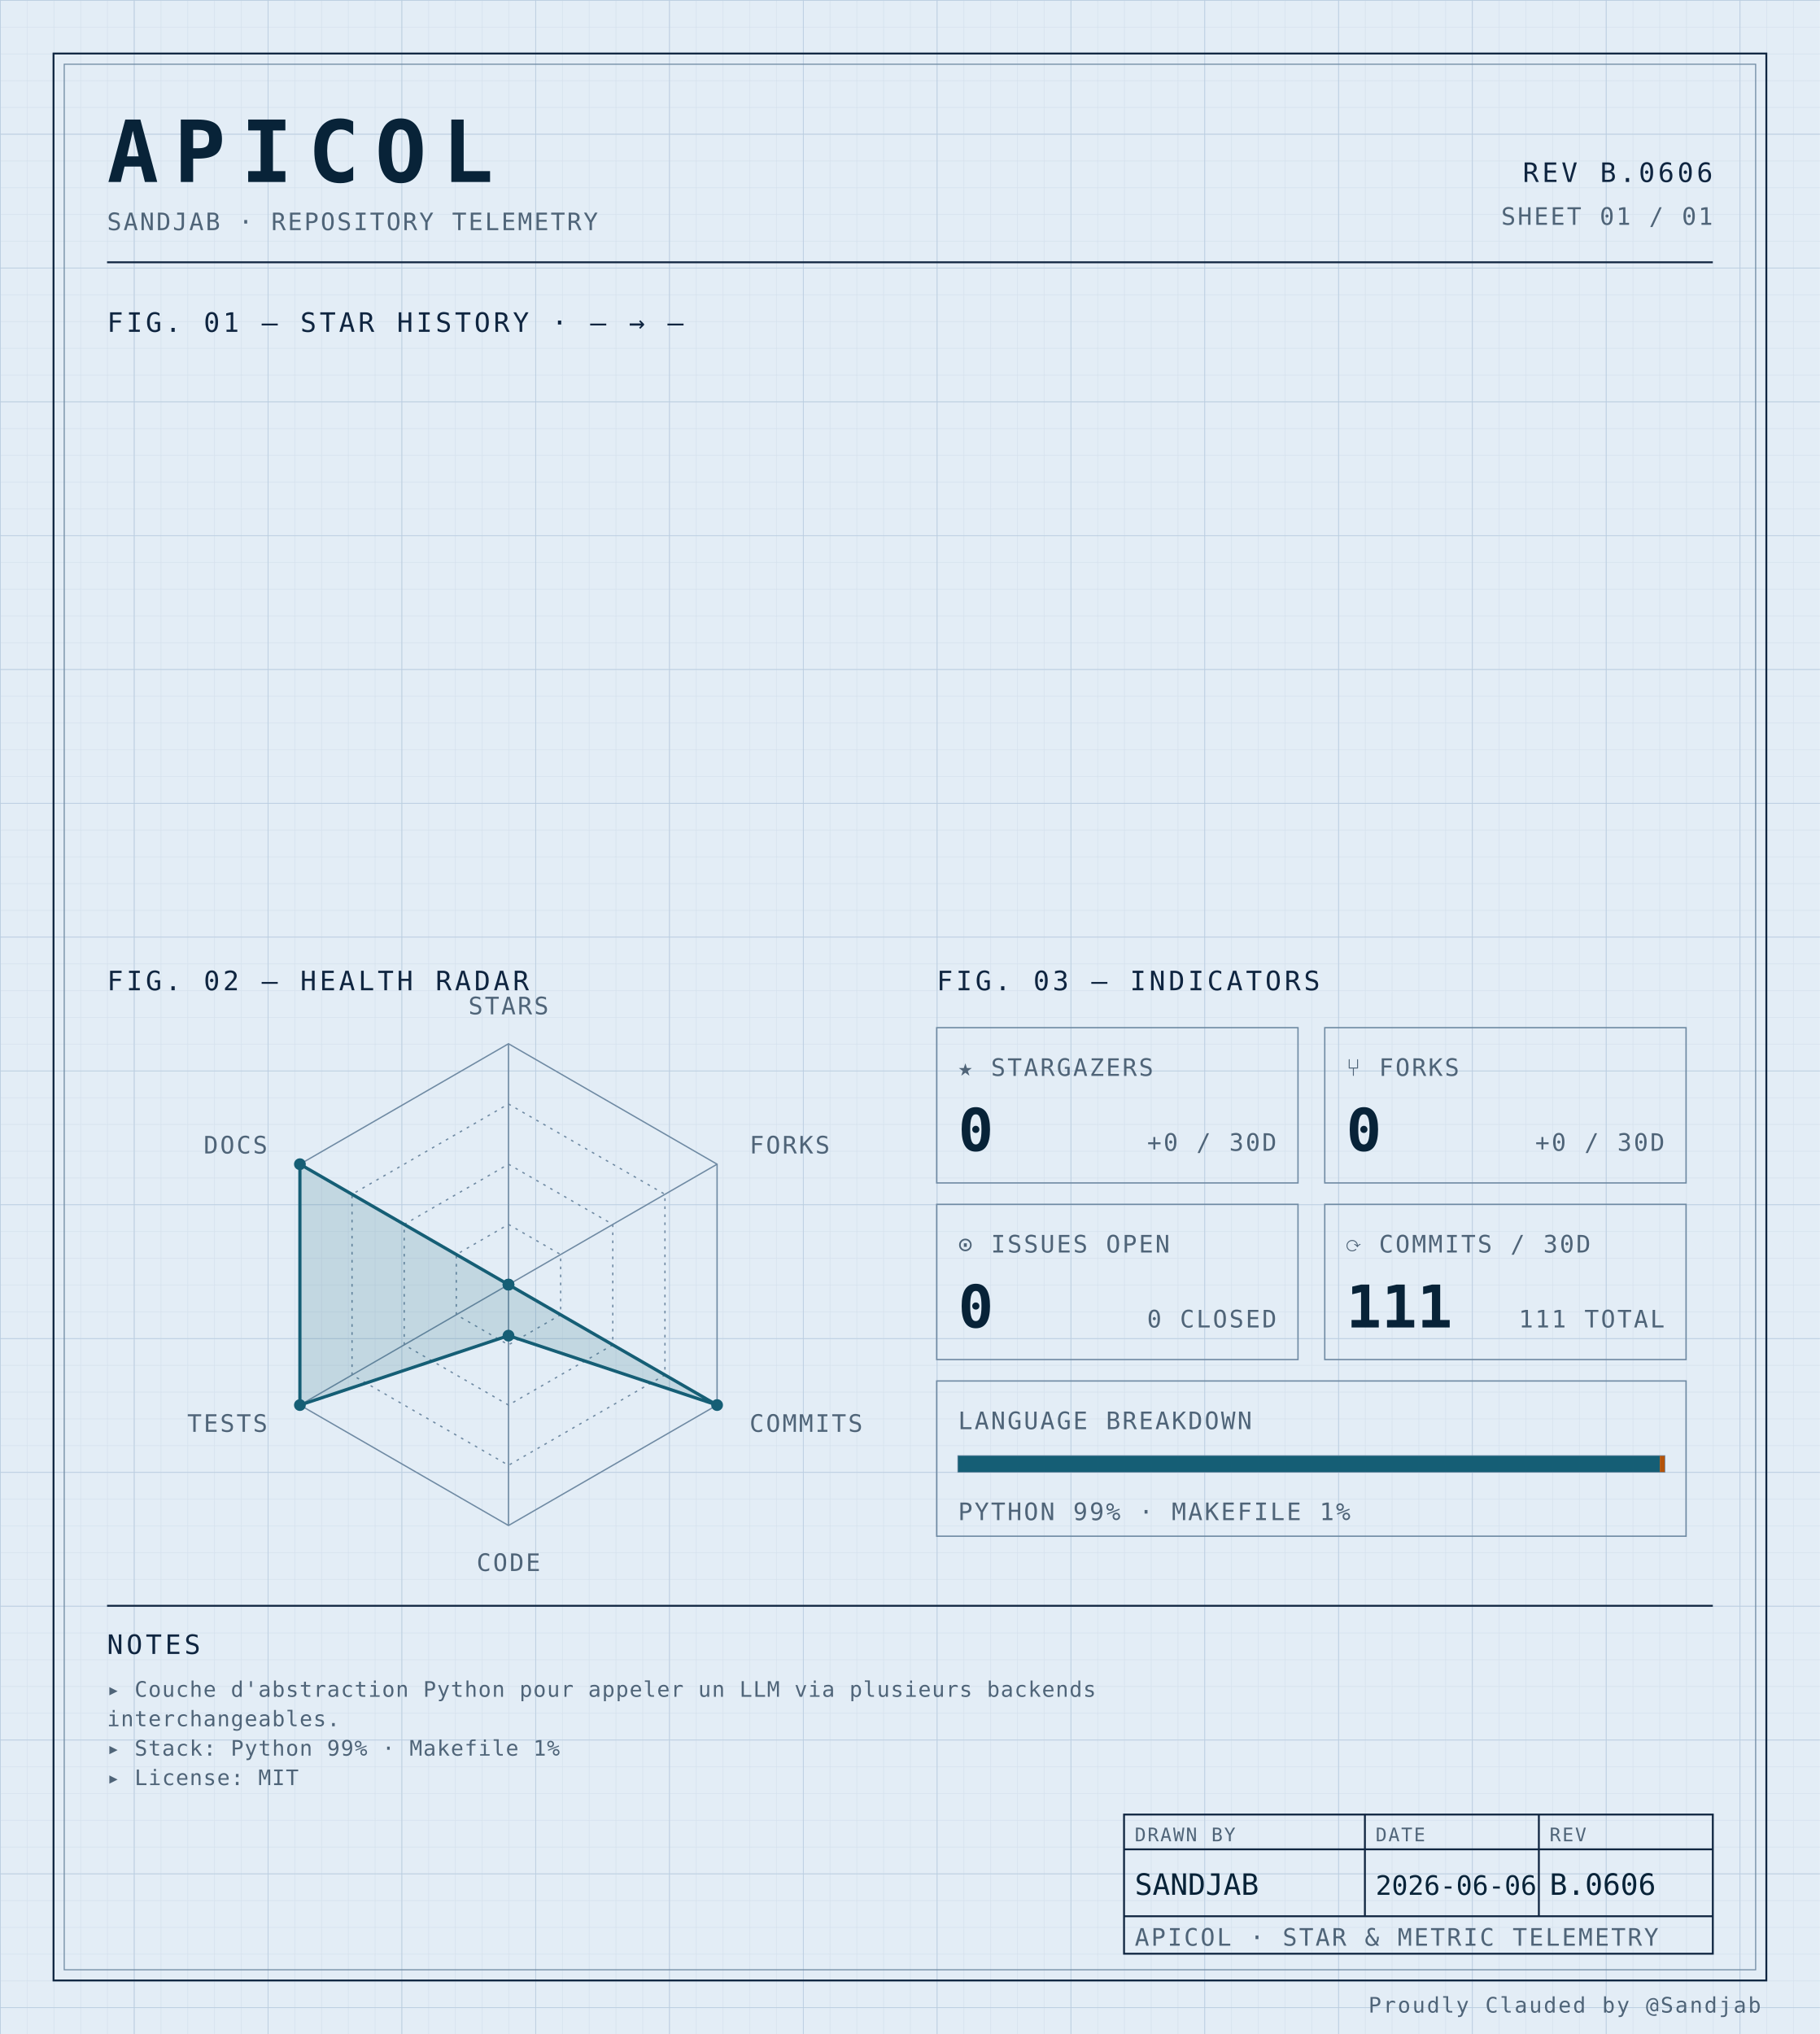
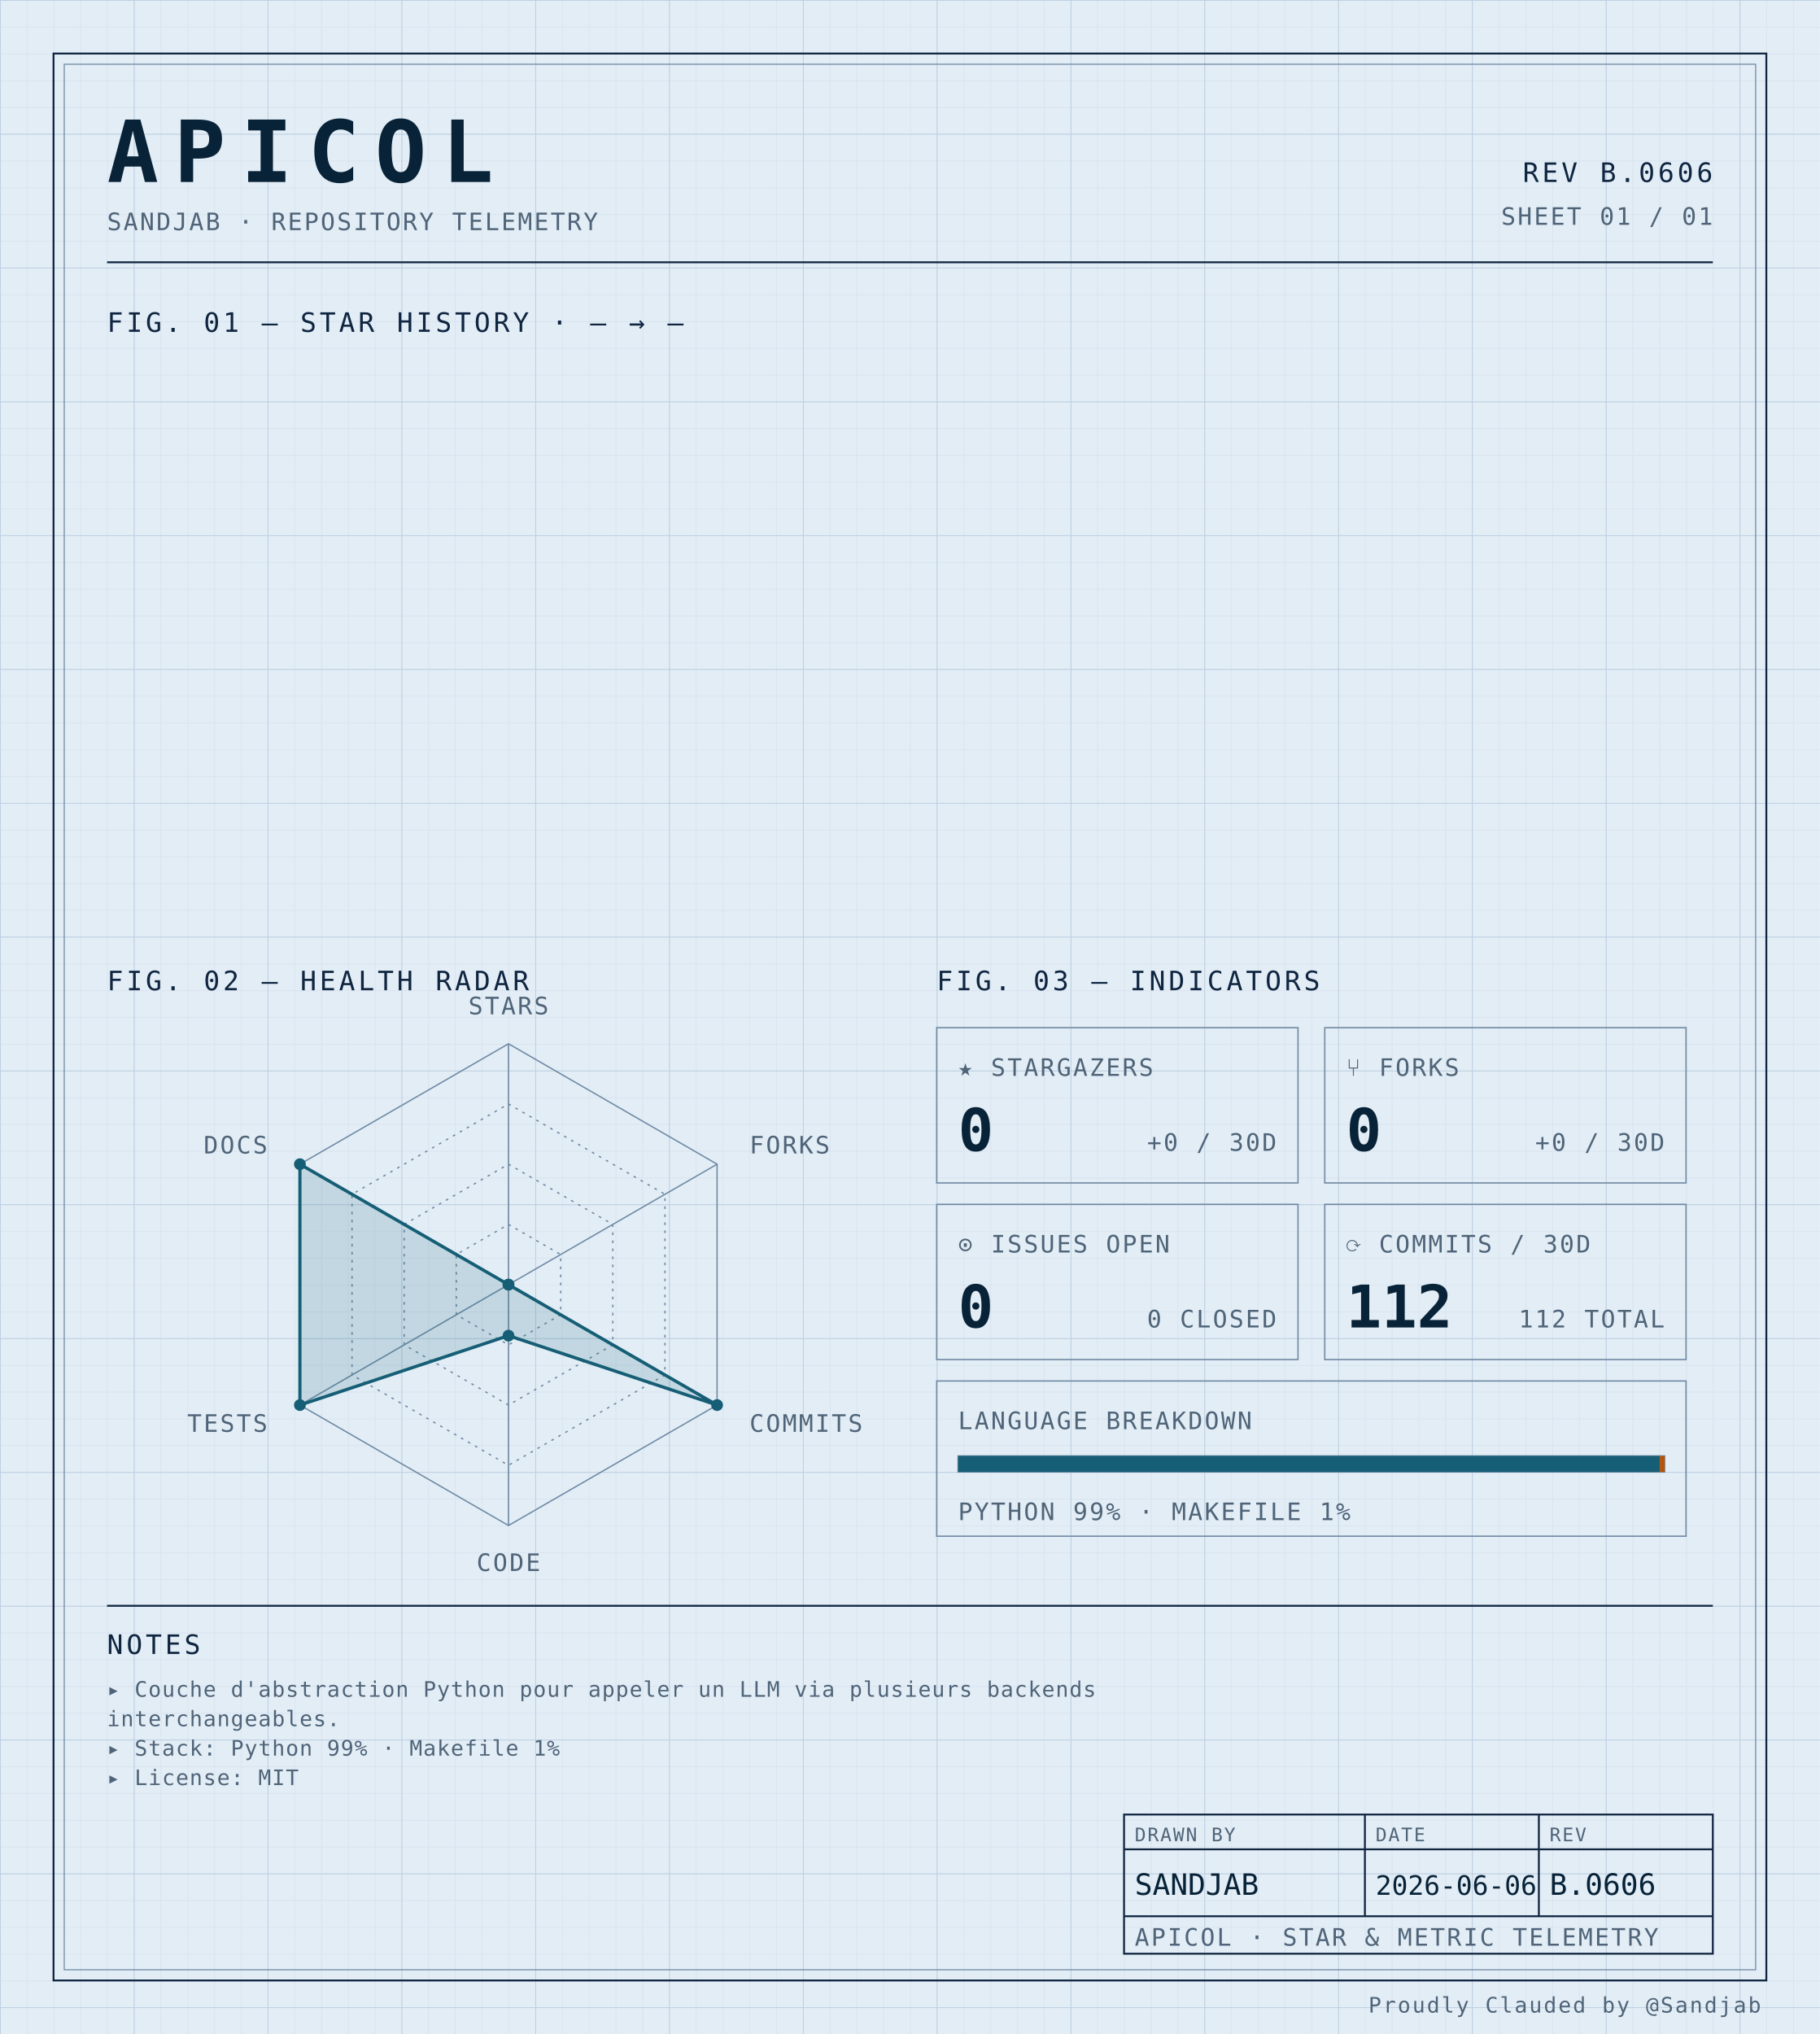
<svg xmlns="http://www.w3.org/2000/svg" width="100%" viewBox="0 0 680 760" role="img">
  <defs>
    <pattern id="grid-fine" width="10" height="10" patternUnits="userSpaceOnUse">
      <path d="M10 0H0V10" fill="none" stroke="#d4e0ec" stroke-width="0.4" />
    </pattern>
    <pattern id="grid-major" width="50" height="50" patternUnits="userSpaceOnUse">
      <path d="M50 0H0V50" fill="none" stroke="#b8cce0" stroke-width="0.5" />
    </pattern>
  </defs>
  <rect x="0" y="0" width="680" height="760" fill="#e3edf6" />
  <rect x="0" y="0" width="680" height="760" fill="url(#grid-fine)" />
  <rect x="0" y="0" width="680" height="760" fill="url(#grid-major)" />
  <rect x="20" y="20" width="640" height="720" fill="none" stroke="#0f2540" stroke-width="0.7" />
  <rect x="24" y="24" width="632" height="712" fill="none" stroke="#6f8aa3" stroke-width="0.4" />
  <text x="40" y="68" font-family="ui-monospace, 'SF Mono', 'JetBrains Mono', 'Cascadia Code', Consolas, monospace" font-size="32" font-weight="700" fill="#082338" text-anchor="start" letter-spacing="0.18em">APICOL</text>
  <text x="40" y="86" font-family="ui-monospace, 'SF Mono', 'JetBrains Mono', 'Cascadia Code', Consolas, monospace" font-size="9" font-weight="400" fill="#4f6478" text-anchor="start" letter-spacing="0.08em">SANDJAB · REPOSITORY TELEMETRY</text>
  <text x="640" y="68" font-family="ui-monospace, 'SF Mono', 'JetBrains Mono', 'Cascadia Code', Consolas, monospace" font-size="10" font-weight="400" fill="#0f2540" text-anchor="end" letter-spacing="0.12em">REV B.0606</text>
  <text x="640" y="84" font-family="ui-monospace, 'SF Mono', 'JetBrains Mono', 'Cascadia Code', Consolas, monospace" font-size="9" font-weight="400" fill="#4f6478" text-anchor="end" letter-spacing="0.08em">SHEET 01 / 01</text>
  <line x1="40" y1="98" x2="640" y2="98" stroke="#0f2540" stroke-width="0.7" />
  <text x="40" y="124" font-family="ui-monospace, 'SF Mono', 'JetBrains Mono', 'Cascadia Code', Consolas, monospace" font-size="10" font-weight="400" fill="#0f2540" text-anchor="start" letter-spacing="0.12em">FIG. 01 — STAR HISTORY · — → —</text>
  <text x="40" y="370" font-family="ui-monospace, 'SF Mono', 'JetBrains Mono', 'Cascadia Code', Consolas, monospace" font-size="10" font-weight="400" fill="#0f2540" text-anchor="start" letter-spacing="0.12em">FIG. 02 — HEALTH RADAR</text>
  <g transform="translate(190 480)">
    <polygon points="0.00,-90.00 77.94,-45.00 77.94,45.00 0.00,90.00 -77.94,45.00 -77.94,-45.00" fill="none" stroke="#6f8aa3" stroke-width="0.5" />
    <polygon points="0.00,-67.50 58.46,-33.75 58.46,33.75 0.00,67.50 -58.46,33.75 -58.46,-33.75" fill="none" stroke="#6f8aa3" stroke-width="0.5" stroke-dasharray="1,2" />
    <polygon points="0.00,-45.00 38.97,-22.50 38.97,22.50 0.00,45.00 -38.97,22.50 -38.97,-22.50" fill="none" stroke="#6f8aa3" stroke-width="0.5" stroke-dasharray="1,2" />
    <polygon points="0.00,-22.50 19.49,-11.25 19.49,11.25 0.00,22.50 -19.49,11.25 -19.49,-11.25" fill="none" stroke="#6f8aa3" stroke-width="0.5" stroke-dasharray="1,2" />
    <line x1="0" y1="0" x2="0.00" y2="-90.00" stroke="#6f8aa3" stroke-width="0.5" />
    <line x1="0" y1="0" x2="77.94" y2="-45.00" stroke="#6f8aa3" stroke-width="0.5" />
    <line x1="0" y1="0" x2="77.94" y2="45.00" stroke="#6f8aa3" stroke-width="0.5" />
    <line x1="0" y1="0" x2="0.00" y2="90.00" stroke="#6f8aa3" stroke-width="0.5" />
    <line x1="0" y1="0" x2="-77.94" y2="45.00" stroke="#6f8aa3" stroke-width="0.5" />
    <line x1="0" y1="0" x2="-77.94" y2="-45.00" stroke="#6f8aa3" stroke-width="0.5" />
    <polygon points="0.00,0.00 0.00,0.00 77.94,45.00 0.00,19.06 -77.94,45.00 -77.94,-45.00" fill="#155e75" fill-opacity="0.16" stroke="#155e75" stroke-width="1.2" />
    <circle cx="0.00" cy="0.00" r="2.2" fill="#155e75" />
    <circle cx="0.00" cy="0.00" r="2.2" fill="#155e75" />
    <circle cx="77.94" cy="45.00" r="2.2" fill="#155e75" />
    <circle cx="0.00" cy="19.06" r="2.2" fill="#155e75" />
    <circle cx="-77.94" cy="45.00" r="2.2" fill="#155e75" />
    <circle cx="-77.94" cy="-45.00" r="2.2" fill="#155e75" />
    <text x="6.3681633555662356e-15" y="-101" font-family="ui-monospace, 'SF Mono', 'JetBrains Mono', 'Cascadia Code', Consolas, monospace" font-size="9" font-weight="400" fill="#4f6478" text-anchor="middle" letter-spacing="0.08em">STARS</text>
    <text x="90.067" y="-49" font-family="ui-monospace, 'SF Mono', 'JetBrains Mono', 'Cascadia Code', Consolas, monospace" font-size="9" font-weight="400" fill="#4f6478" text-anchor="start" letter-spacing="0.08em">FORKS</text>
    <text x="90.067" y="55" font-family="ui-monospace, 'SF Mono', 'JetBrains Mono', 'Cascadia Code', Consolas, monospace" font-size="9" font-weight="400" fill="#4f6478" text-anchor="start" letter-spacing="0.08em">COMMITS</text>
    <text x="6.3681633555662356e-15" y="107" font-family="ui-monospace, 'SF Mono', 'JetBrains Mono', 'Cascadia Code', Consolas, monospace" font-size="9" font-weight="400" fill="#4f6478" text-anchor="middle" letter-spacing="0.08em">CODE</text>
    <text x="-90.067" y="55" font-family="ui-monospace, 'SF Mono', 'JetBrains Mono', 'Cascadia Code', Consolas, monospace" font-size="9" font-weight="400" fill="#4f6478" text-anchor="end" letter-spacing="0.08em">TESTS</text>
    <text x="-90.067" y="-49" font-family="ui-monospace, 'SF Mono', 'JetBrains Mono', 'Cascadia Code', Consolas, monospace" font-size="9" font-weight="400" fill="#4f6478" text-anchor="end" letter-spacing="0.08em">DOCS</text>
  </g>
  <text x="350" y="370" font-family="ui-monospace, 'SF Mono', 'JetBrains Mono', 'Cascadia Code', Consolas, monospace" font-size="10" font-weight="400" fill="#0f2540" text-anchor="start" letter-spacing="0.12em">FIG. 03 — INDICATORS</text>
  <rect x="350" y="384" width="135" height="58" fill="none" stroke="#6f8aa3" stroke-width="0.5" />
  <text x="358" y="402" font-family="ui-monospace, 'SF Mono', 'JetBrains Mono', 'Cascadia Code', Consolas, monospace" font-size="9" font-weight="400" fill="#4f6478" text-anchor="start" letter-spacing="0.08em">★ STARGAZERS</text>
  <text x="358" y="430" font-family="ui-monospace, 'SF Mono', 'JetBrains Mono', 'Cascadia Code', Consolas, monospace" font-size="22" font-weight="700" fill="#082338" text-anchor="start" letter-spacing="normal">0</text>
  <text x="477" y="430" font-family="ui-monospace, 'SF Mono', 'JetBrains Mono', 'Cascadia Code', Consolas, monospace" font-size="9" font-weight="400" fill="#4f6478" text-anchor="end" letter-spacing="0.08em">+0 / 30D</text>
  <rect x="495" y="384" width="135" height="58" fill="none" stroke="#6f8aa3" stroke-width="0.5" />
  <text x="503" y="402" font-family="ui-monospace, 'SF Mono', 'JetBrains Mono', 'Cascadia Code', Consolas, monospace" font-size="9" font-weight="400" fill="#4f6478" text-anchor="start" letter-spacing="0.08em">⑂ FORKS</text>
  <text x="503" y="430" font-family="ui-monospace, 'SF Mono', 'JetBrains Mono', 'Cascadia Code', Consolas, monospace" font-size="22" font-weight="700" fill="#082338" text-anchor="start" letter-spacing="normal">0</text>
  <text x="622" y="430" font-family="ui-monospace, 'SF Mono', 'JetBrains Mono', 'Cascadia Code', Consolas, monospace" font-size="9" font-weight="400" fill="#4f6478" text-anchor="end" letter-spacing="0.08em">+0 / 30D</text>
  <rect x="350" y="450" width="135" height="58" fill="none" stroke="#6f8aa3" stroke-width="0.5" />
  <text x="358" y="468" font-family="ui-monospace, 'SF Mono', 'JetBrains Mono', 'Cascadia Code', Consolas, monospace" font-size="9" font-weight="400" fill="#4f6478" text-anchor="start" letter-spacing="0.08em">⊙ ISSUES OPEN</text>
  <text x="358" y="496" font-family="ui-monospace, 'SF Mono', 'JetBrains Mono', 'Cascadia Code', Consolas, monospace" font-size="22" font-weight="700" fill="#082338" text-anchor="start" letter-spacing="normal">0</text>
  <text x="477" y="496" font-family="ui-monospace, 'SF Mono', 'JetBrains Mono', 'Cascadia Code', Consolas, monospace" font-size="9" font-weight="400" fill="#4f6478" text-anchor="end" letter-spacing="0.08em">0 CLOSED</text>
  <rect x="495" y="450" width="135" height="58" fill="none" stroke="#6f8aa3" stroke-width="0.5" />
  <text x="503" y="468" font-family="ui-monospace, 'SF Mono', 'JetBrains Mono', 'Cascadia Code', Consolas, monospace" font-size="9" font-weight="400" fill="#4f6478" text-anchor="start" letter-spacing="0.08em">⟳ COMMITS / 30D</text>
-   <text x="503" y="496" font-family="ui-monospace, 'SF Mono', 'JetBrains Mono', 'Cascadia Code', Consolas, monospace" font-size="22" font-weight="700" fill="#082338" text-anchor="start" letter-spacing="normal">111</text>
-   <text x="622" y="496" font-family="ui-monospace, 'SF Mono', 'JetBrains Mono', 'Cascadia Code', Consolas, monospace" font-size="9" font-weight="400" fill="#4f6478" text-anchor="end" letter-spacing="0.08em">111 TOTAL</text>
+   <text x="503" y="496" font-family="ui-monospace, 'SF Mono', 'JetBrains Mono', 'Cascadia Code', Consolas, monospace" font-size="22" font-weight="700" fill="#082338" text-anchor="start" letter-spacing="normal">112</text>
+   <text x="622" y="496" font-family="ui-monospace, 'SF Mono', 'JetBrains Mono', 'Cascadia Code', Consolas, monospace" font-size="9" font-weight="400" fill="#4f6478" text-anchor="end" letter-spacing="0.08em">112 TOTAL</text>
  <rect x="350" y="516" width="280" height="58" fill="none" stroke="#6f8aa3" stroke-width="0.5" />
  <text x="358" y="534" font-family="ui-monospace, 'SF Mono', 'JetBrains Mono', 'Cascadia Code', Consolas, monospace" font-size="9" font-weight="400" fill="#4f6478" text-anchor="start" letter-spacing="0.08em">LANGUAGE BREAKDOWN</text>
  <rect x="358" y="544" width="264" height="6" fill="none" stroke="#6f8aa3" stroke-width="0.5" />
  <rect x="358" y="544" width="262.19" height="6" fill="#155e75" />
  <rect x="620.192" y="544" width="1.81" height="6" fill="#b45309" />
  <text x="358" y="568" font-family="ui-monospace, 'SF Mono', 'JetBrains Mono', 'Cascadia Code', Consolas, monospace" font-size="9" font-weight="400" fill="#4f6478" text-anchor="start" letter-spacing="0.08em">PYTHON 99% · MAKEFILE 1%</text>
  <line x1="40" y1="600" x2="640" y2="600" stroke="#0f2540" stroke-width="0.7" />
  <text x="40" y="618" font-family="ui-monospace, 'SF Mono', 'JetBrains Mono', 'Cascadia Code', Consolas, monospace" font-size="10" font-weight="400" fill="#0f2540" text-anchor="start" letter-spacing="0.12em">NOTES</text>
  <text x="40" y="634" font-family="ui-monospace, 'SF Mono', 'JetBrains Mono', 'Cascadia Code', Consolas, monospace" font-size="8" font-weight="400" fill="#4f6478" text-anchor="start" letter-spacing="0.04em">▸ Couche d'abstraction Python pour appeler un LLM via plusieurs backends</text>
  <text x="40" y="645" font-family="ui-monospace, 'SF Mono', 'JetBrains Mono', 'Cascadia Code', Consolas, monospace" font-size="8" font-weight="400" fill="#4f6478" text-anchor="start" letter-spacing="0.04em">  interchangeables.</text>
  <text x="40" y="656" font-family="ui-monospace, 'SF Mono', 'JetBrains Mono', 'Cascadia Code', Consolas, monospace" font-size="8" font-weight="400" fill="#4f6478" text-anchor="start" letter-spacing="0.04em">▸ Stack: Python 99% · Makefile 1%</text>
  <text x="40" y="667" font-family="ui-monospace, 'SF Mono', 'JetBrains Mono', 'Cascadia Code', Consolas, monospace" font-size="8" font-weight="400" fill="#4f6478" text-anchor="start" letter-spacing="0.04em">▸ License: MIT</text>
  <rect x="420" y="678" width="220" height="52" fill="none" stroke="#0f2540" stroke-width="0.7" />
  <line x1="420" y1="691" x2="640" y2="691" stroke="#0f2540" stroke-width="0.7" />
  <line x1="420" y1="716" x2="640" y2="716" stroke="#0f2540" stroke-width="0.7" />
  <line x1="510" y1="678" x2="510" y2="716" stroke="#0f2540" stroke-width="0.7" />
  <line x1="575" y1="678" x2="575" y2="716" stroke="#0f2540" stroke-width="0.7" />
  <text x="424" y="688" font-family="ui-monospace, 'SF Mono', 'JetBrains Mono', 'Cascadia Code', Consolas, monospace" font-size="7" font-weight="400" fill="#4f6478" text-anchor="start" letter-spacing="0.08em">DRAWN BY</text>
  <text x="514" y="688" font-family="ui-monospace, 'SF Mono', 'JetBrains Mono', 'Cascadia Code', Consolas, monospace" font-size="7" font-weight="400" fill="#4f6478" text-anchor="start" letter-spacing="0.08em">DATE</text>
  <text x="579" y="688" font-family="ui-monospace, 'SF Mono', 'JetBrains Mono', 'Cascadia Code', Consolas, monospace" font-size="7" font-weight="400" fill="#4f6478" text-anchor="start" letter-spacing="0.08em">REV</text>
  <text x="424" y="708" font-family="ui-monospace, 'SF Mono', 'JetBrains Mono', 'Cascadia Code', Consolas, monospace" font-size="11" font-weight="400" fill="#082338" text-anchor="start" letter-spacing="normal">SANDJAB</text>
  <text x="514" y="708" font-family="ui-monospace, 'SF Mono', 'JetBrains Mono', 'Cascadia Code', Consolas, monospace" font-size="10" font-weight="400" fill="#082338" text-anchor="start" letter-spacing="normal">2026-06-06</text>
  <text x="579" y="708" font-family="ui-monospace, 'SF Mono', 'JetBrains Mono', 'Cascadia Code', Consolas, monospace" font-size="11" font-weight="400" fill="#082338" text-anchor="start" letter-spacing="normal">B.0606</text>
  <text x="424" y="727" font-family="ui-monospace, 'SF Mono', 'JetBrains Mono', 'Cascadia Code', Consolas, monospace" font-size="9" font-weight="400" fill="#4f6478" text-anchor="start" letter-spacing="0.08em">APICOL · STAR &amp; METRIC TELEMETRY</text>
  <text x="658" y="752" font-family="ui-monospace, 'SF Mono', 'JetBrains Mono', 'Cascadia Code', Consolas, monospace" font-size="8" font-weight="400" fill="#4f6478" text-anchor="end" letter-spacing="0.08em">Proudly Clauded by @Sandjab</text>
</svg>
